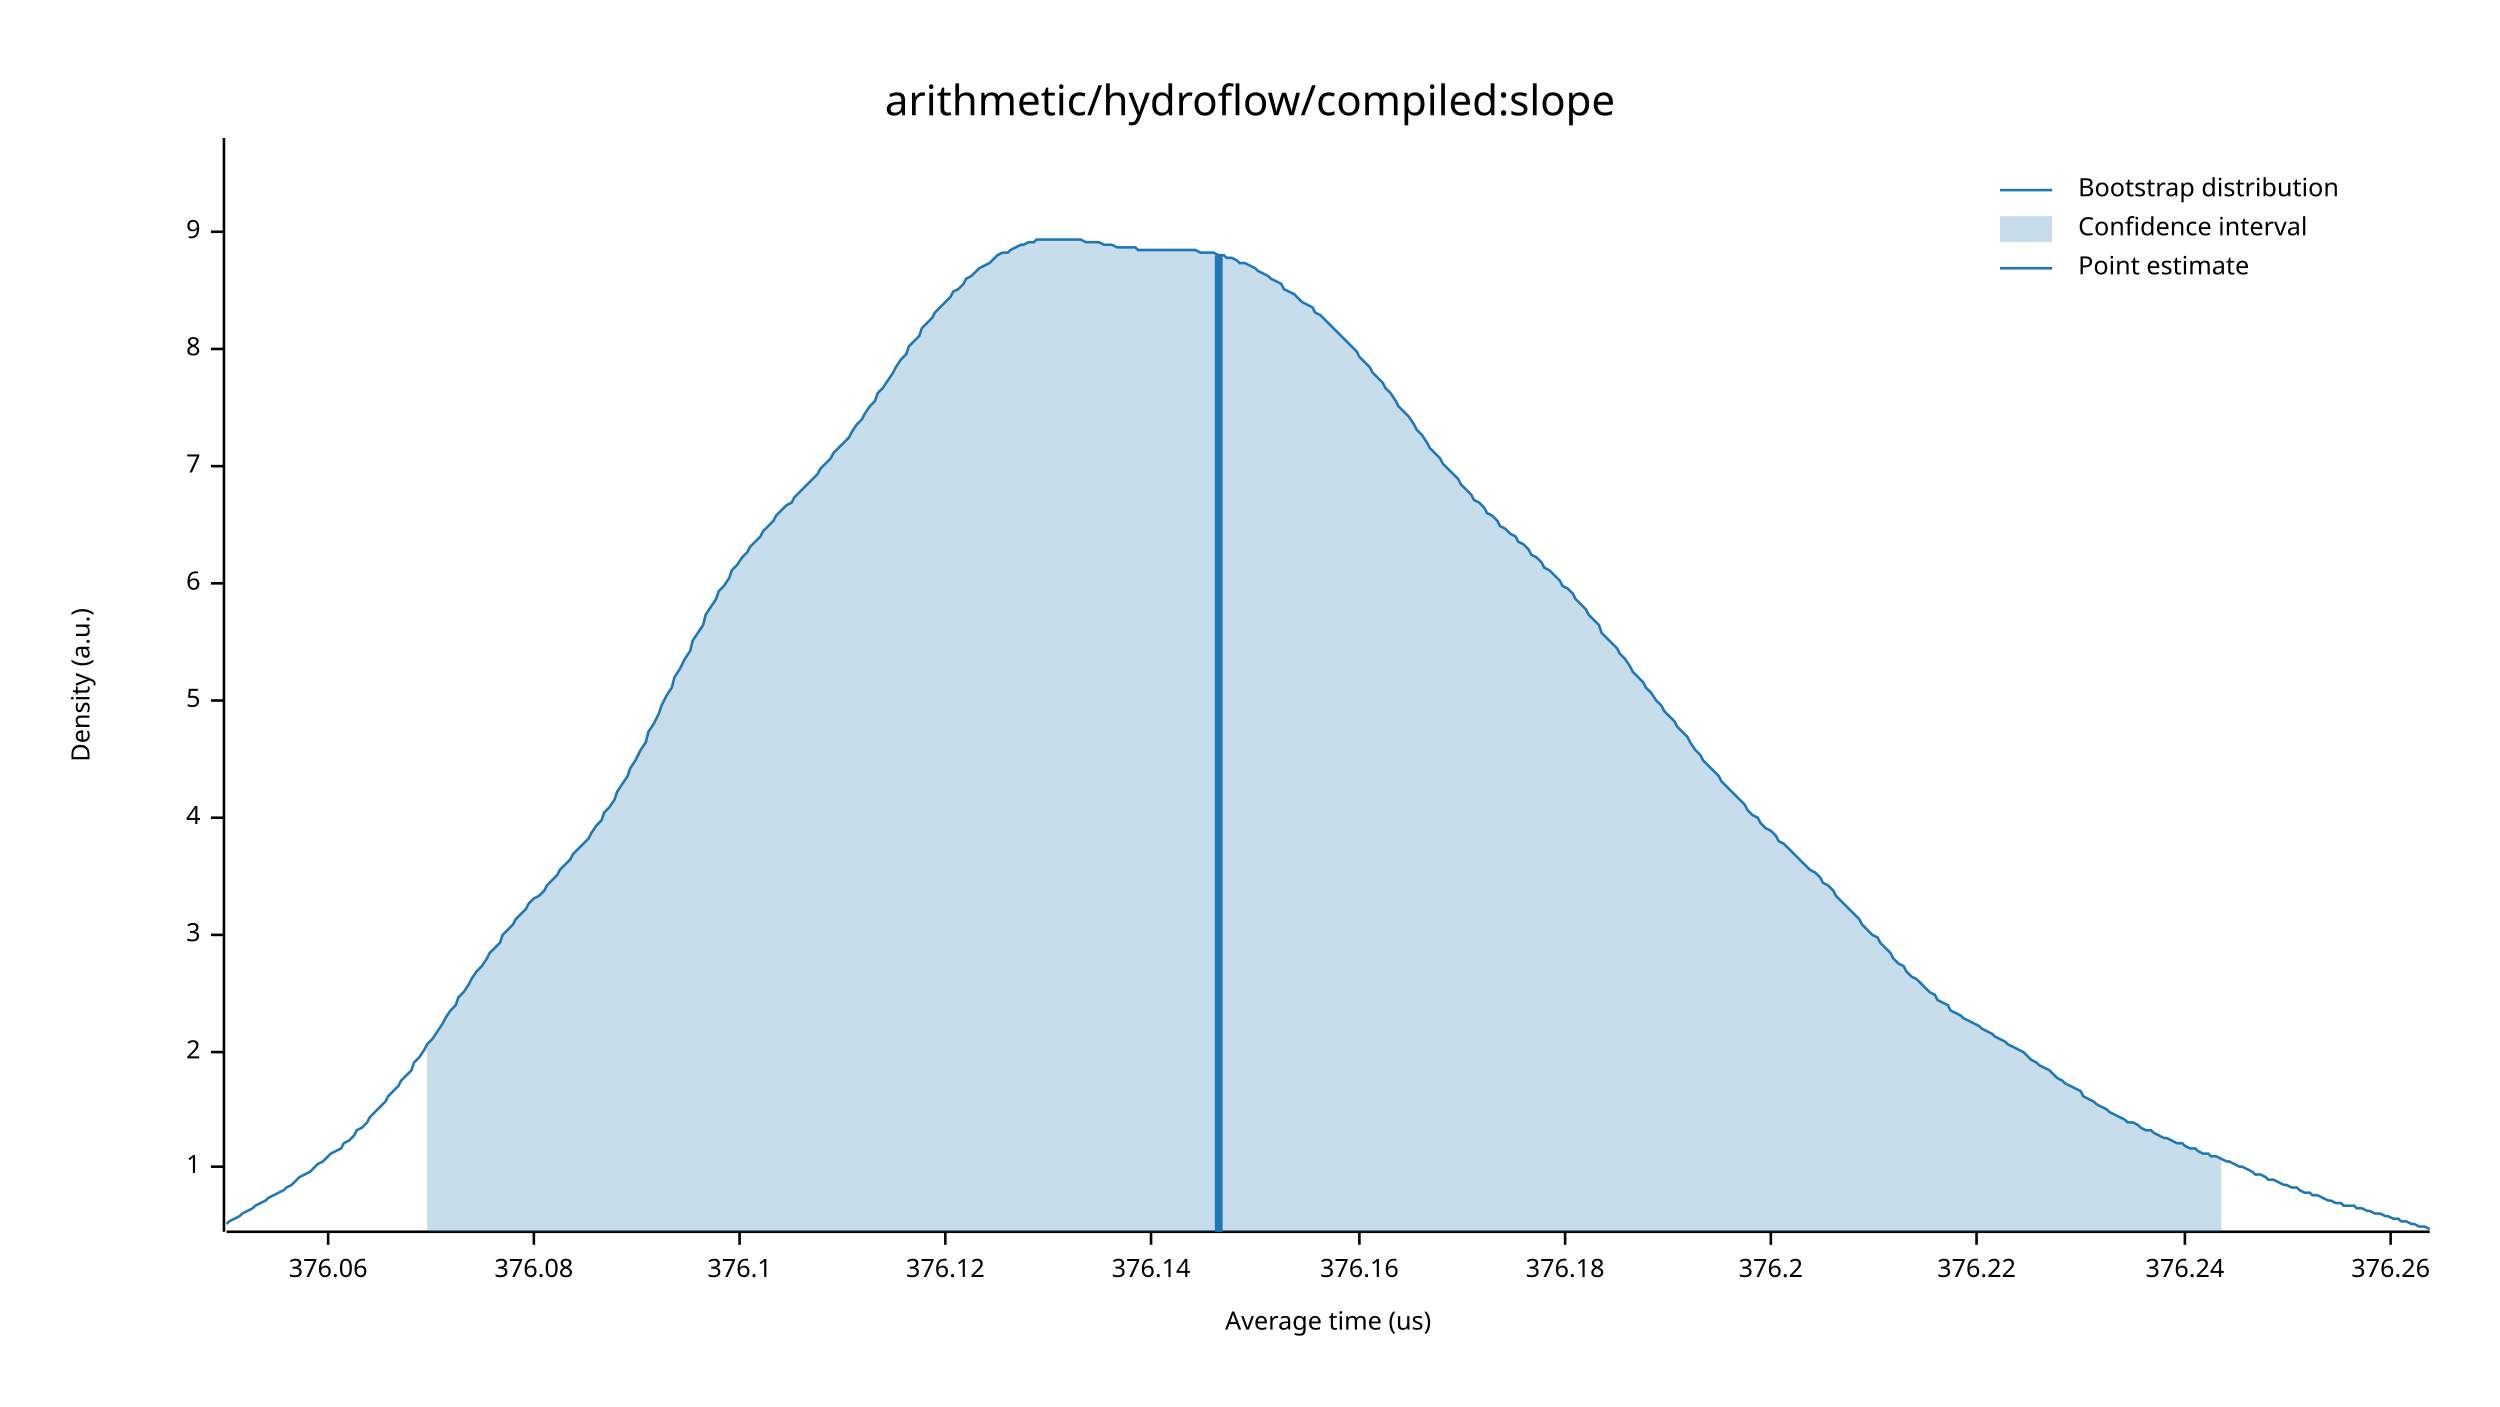
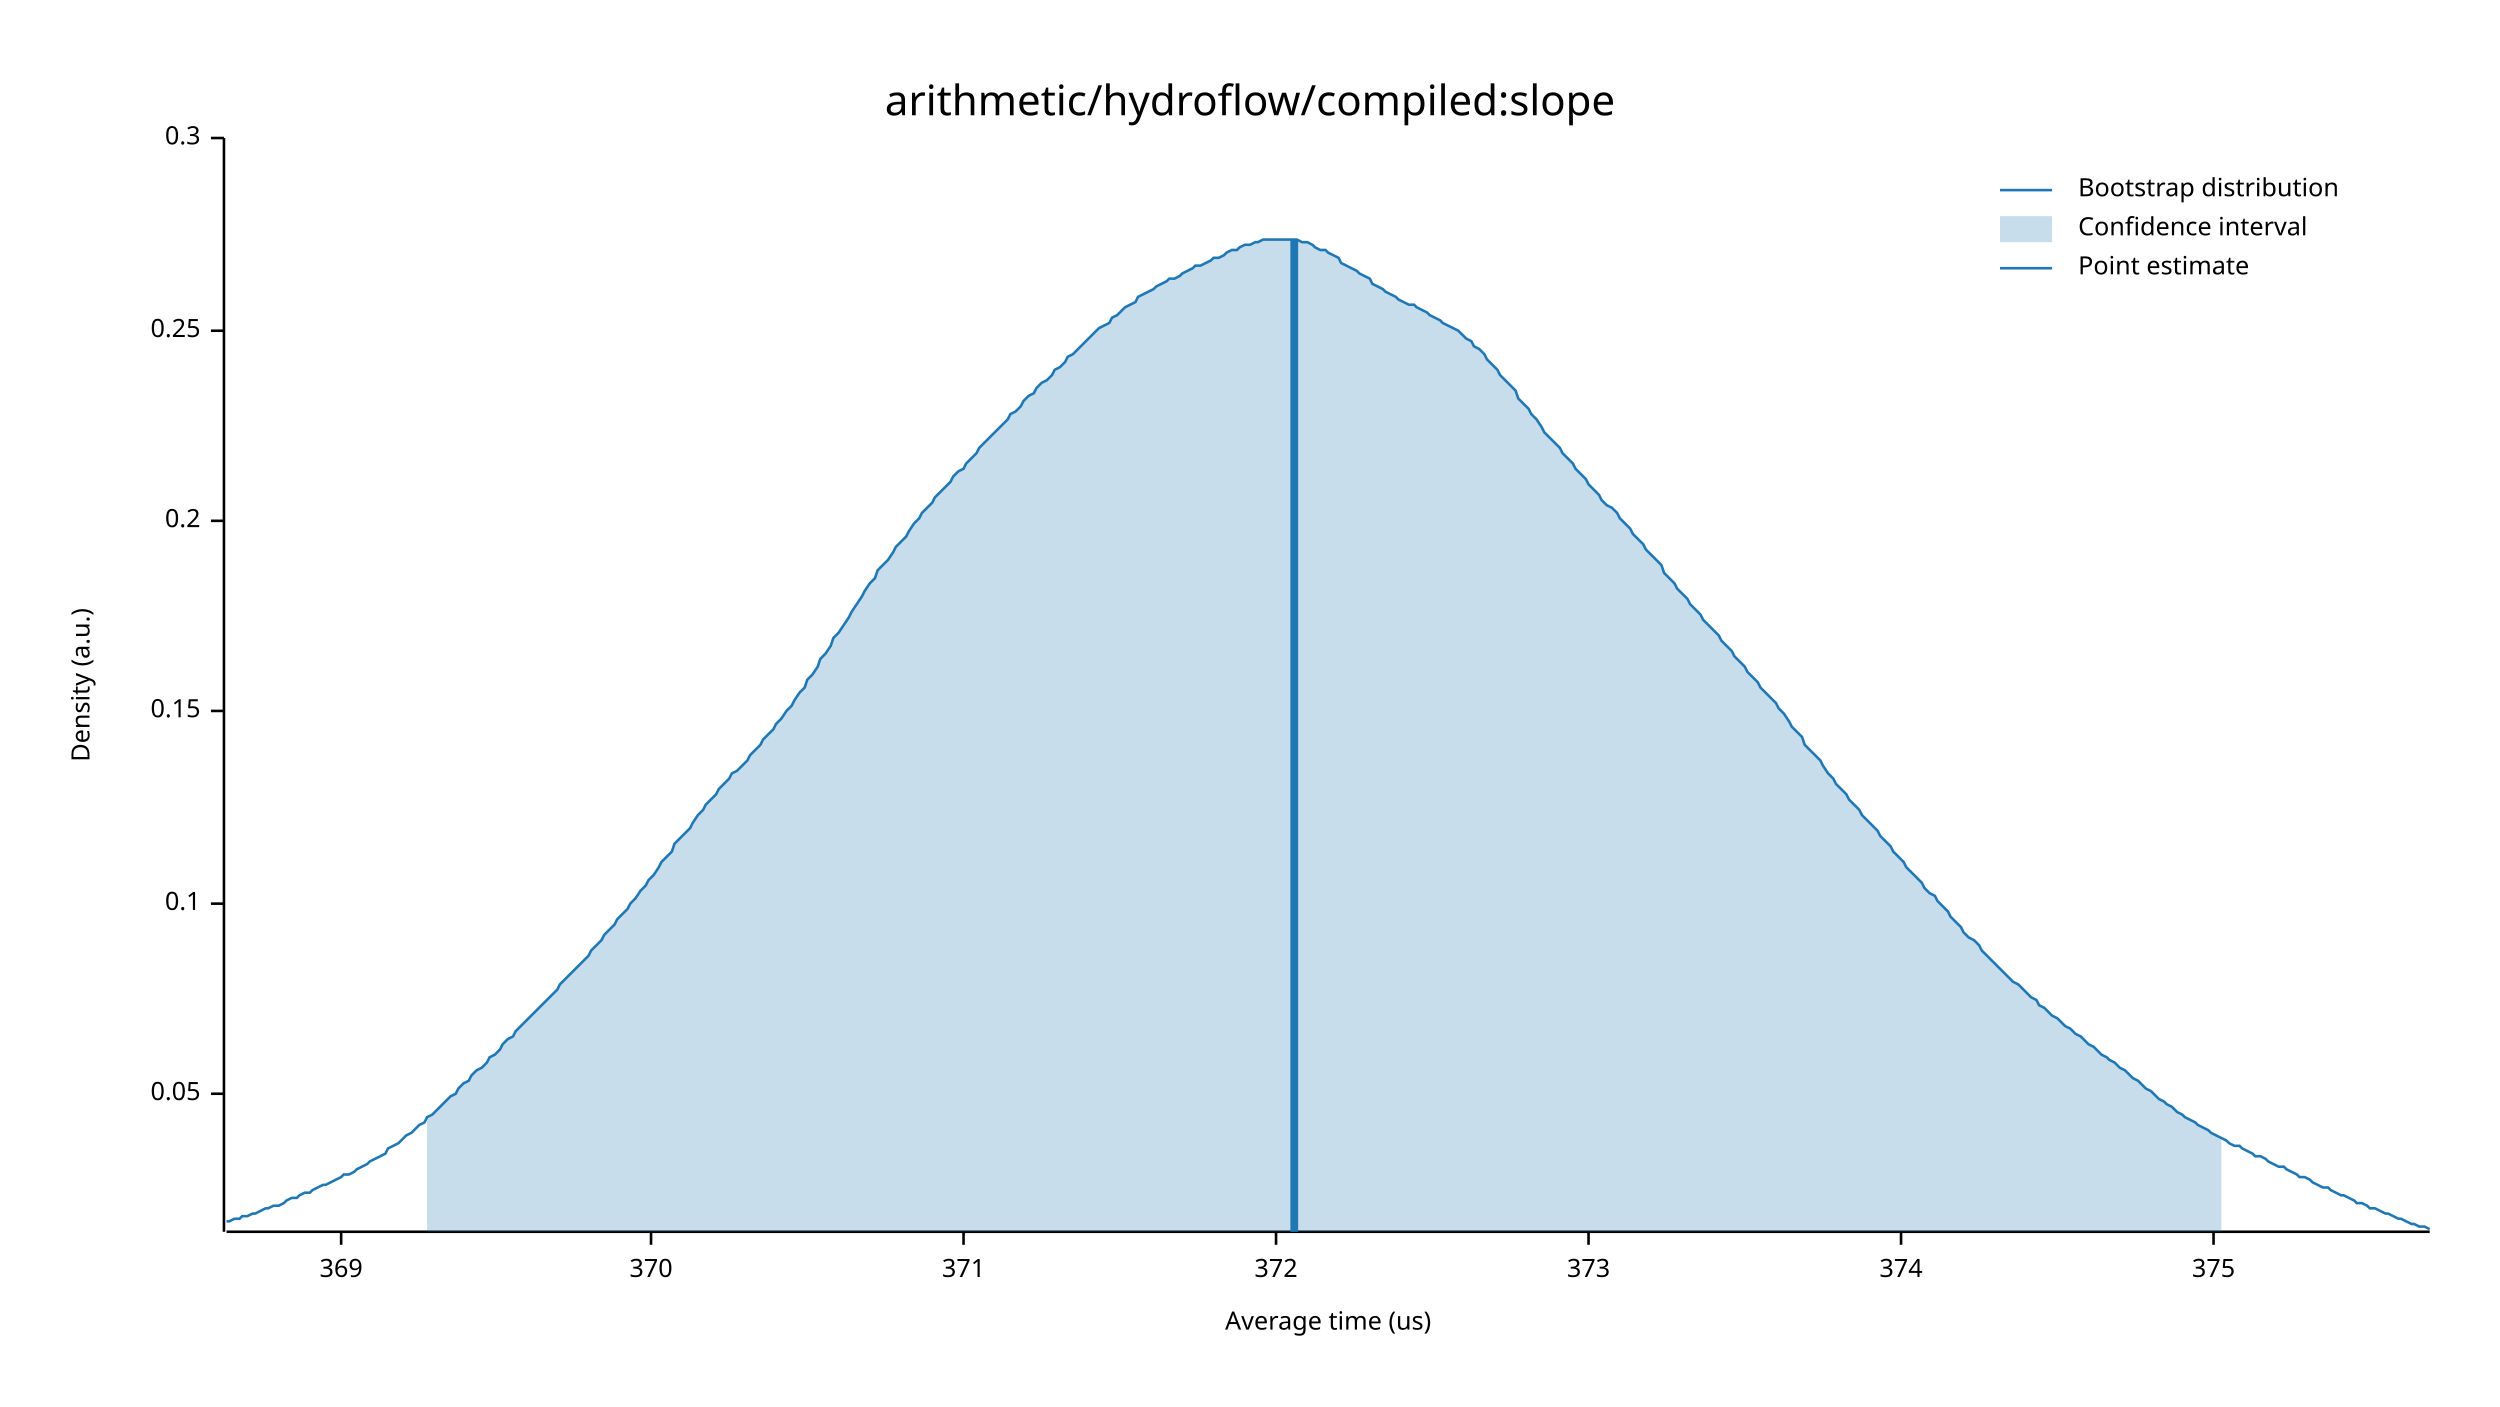
<svg xmlns="http://www.w3.org/2000/svg" width="960" height="540" viewBox="0 0 960 540">
  <text x="480" y="32" dy="0.76em" text-anchor="middle" font-family="sans-serif" font-size="16.129" opacity="1" fill="#000000">
arithmetic/hydroflow/compiled:slope
</text>
  <text x="27" y="263" dy="0.76em" text-anchor="middle" font-family="sans-serif" font-size="9.677" opacity="1" fill="#000000" transform="rotate(270, 27, 263)">
Density (a.u.)
</text>
  <text x="510" y="513" dy="-0.5ex" text-anchor="middle" font-family="sans-serif" font-size="9.677" opacity="1" fill="#000000">
Average time (us)
</text>
  <polyline fill="none" opacity="1" stroke="#000000" stroke-width="1" points="86,53 86,473 " />
-   <text x="77" y="448" dy="0.5ex" text-anchor="end" font-family="sans-serif" font-size="9.677" opacity="1" fill="#000000">
- 1
+   <text x="77" y="420" dy="0.5ex" text-anchor="end" font-family="sans-serif" font-size="9.677" opacity="1" fill="#000000">
+ 0.05
</text>
-   <polyline fill="none" opacity="1" stroke="#000000" stroke-width="1" points="81,448 86,448 " />
-   <text x="77" y="404" dy="0.5ex" text-anchor="end" font-family="sans-serif" font-size="9.677" opacity="1" fill="#000000">
- 2
+   <polyline fill="none" opacity="1" stroke="#000000" stroke-width="1" points="81,420 86,420 " />
+   <text x="77" y="347" dy="0.5ex" text-anchor="end" font-family="sans-serif" font-size="9.677" opacity="1" fill="#000000">
+ 0.1
</text>
-   <polyline fill="none" opacity="1" stroke="#000000" stroke-width="1" points="81,404 86,404 " />
-   <text x="77" y="359" dy="0.5ex" text-anchor="end" font-family="sans-serif" font-size="9.677" opacity="1" fill="#000000">
- 3
+   <polyline fill="none" opacity="1" stroke="#000000" stroke-width="1" points="81,347 86,347 " />
+   <text x="77" y="273" dy="0.5ex" text-anchor="end" font-family="sans-serif" font-size="9.677" opacity="1" fill="#000000">
+ 0.15
</text>
-   <polyline fill="none" opacity="1" stroke="#000000" stroke-width="1" points="81,359 86,359 " />
-   <text x="77" y="314" dy="0.5ex" text-anchor="end" font-family="sans-serif" font-size="9.677" opacity="1" fill="#000000">
- 4
+   <polyline fill="none" opacity="1" stroke="#000000" stroke-width="1" points="81,273 86,273 " />
+   <text x="77" y="200" dy="0.5ex" text-anchor="end" font-family="sans-serif" font-size="9.677" opacity="1" fill="#000000">
+ 0.2
</text>
-   <polyline fill="none" opacity="1" stroke="#000000" stroke-width="1" points="81,314 86,314 " />
-   <text x="77" y="269" dy="0.5ex" text-anchor="end" font-family="sans-serif" font-size="9.677" opacity="1" fill="#000000">
- 5
+   <polyline fill="none" opacity="1" stroke="#000000" stroke-width="1" points="81,200 86,200 " />
+   <text x="77" y="127" dy="0.5ex" text-anchor="end" font-family="sans-serif" font-size="9.677" opacity="1" fill="#000000">
+ 0.25
</text>
-   <polyline fill="none" opacity="1" stroke="#000000" stroke-width="1" points="81,269 86,269 " />
-   <text x="77" y="224" dy="0.5ex" text-anchor="end" font-family="sans-serif" font-size="9.677" opacity="1" fill="#000000">
- 6
+   <polyline fill="none" opacity="1" stroke="#000000" stroke-width="1" points="81,127 86,127 " />
+   <text x="77" y="53" dy="0.5ex" text-anchor="end" font-family="sans-serif" font-size="9.677" opacity="1" fill="#000000">
+ 0.3
</text>
-   <polyline fill="none" opacity="1" stroke="#000000" stroke-width="1" points="81,224 86,224 " />
-   <text x="77" y="179" dy="0.5ex" text-anchor="end" font-family="sans-serif" font-size="9.677" opacity="1" fill="#000000">
- 7
+   <polyline fill="none" opacity="1" stroke="#000000" stroke-width="1" points="81,53 86,53 " />
+   <polyline fill="none" opacity="1" stroke="#000000" stroke-width="1" points="87,473 933,473 " />
+   <text x="131" y="483" dy="0.76em" text-anchor="middle" font-family="sans-serif" font-size="9.677" opacity="1" fill="#000000">
+ 369
</text>
-   <polyline fill="none" opacity="1" stroke="#000000" stroke-width="1" points="81,179 86,179 " />
-   <text x="77" y="134" dy="0.5ex" text-anchor="end" font-family="sans-serif" font-size="9.677" opacity="1" fill="#000000">
- 8
+   <polyline fill="none" opacity="1" stroke="#000000" stroke-width="1" points="131,473 131,478 " />
+   <text x="250" y="483" dy="0.76em" text-anchor="middle" font-family="sans-serif" font-size="9.677" opacity="1" fill="#000000">
+ 370
</text>
-   <polyline fill="none" opacity="1" stroke="#000000" stroke-width="1" points="81,134 86,134 " />
-   <text x="77" y="89" dy="0.5ex" text-anchor="end" font-family="sans-serif" font-size="9.677" opacity="1" fill="#000000">
- 9
+   <polyline fill="none" opacity="1" stroke="#000000" stroke-width="1" points="250,473 250,478 " />
+   <text x="370" y="483" dy="0.76em" text-anchor="middle" font-family="sans-serif" font-size="9.677" opacity="1" fill="#000000">
+ 371
</text>
-   <polyline fill="none" opacity="1" stroke="#000000" stroke-width="1" points="81,89 86,89 " />
-   <polyline fill="none" opacity="1" stroke="#000000" stroke-width="1" points="87,473 933,473 " />
-   <text x="126" y="483" dy="0.76em" text-anchor="middle" font-family="sans-serif" font-size="9.677" opacity="1" fill="#000000">
- 376.06
+   <polyline fill="none" opacity="1" stroke="#000000" stroke-width="1" points="370,473 370,478 " />
+   <text x="490" y="483" dy="0.76em" text-anchor="middle" font-family="sans-serif" font-size="9.677" opacity="1" fill="#000000">
+ 372
</text>
-   <polyline fill="none" opacity="1" stroke="#000000" stroke-width="1" points="126,473 126,478 " />
-   <text x="205" y="483" dy="0.76em" text-anchor="middle" font-family="sans-serif" font-size="9.677" opacity="1" fill="#000000">
- 376.08
+   <polyline fill="none" opacity="1" stroke="#000000" stroke-width="1" points="490,473 490,478 " />
+   <text x="610" y="483" dy="0.76em" text-anchor="middle" font-family="sans-serif" font-size="9.677" opacity="1" fill="#000000">
+ 373
</text>
-   <polyline fill="none" opacity="1" stroke="#000000" stroke-width="1" points="205,473 205,478 " />
-   <text x="284" y="483" dy="0.76em" text-anchor="middle" font-family="sans-serif" font-size="9.677" opacity="1" fill="#000000">
- 376.1
+   <polyline fill="none" opacity="1" stroke="#000000" stroke-width="1" points="610,473 610,478 " />
+   <text x="730" y="483" dy="0.76em" text-anchor="middle" font-family="sans-serif" font-size="9.677" opacity="1" fill="#000000">
+ 374
</text>
-   <polyline fill="none" opacity="1" stroke="#000000" stroke-width="1" points="284,473 284,478 " />
-   <text x="363" y="483" dy="0.76em" text-anchor="middle" font-family="sans-serif" font-size="9.677" opacity="1" fill="#000000">
- 376.12
+   <polyline fill="none" opacity="1" stroke="#000000" stroke-width="1" points="730,473 730,478 " />
+   <text x="850" y="483" dy="0.76em" text-anchor="middle" font-family="sans-serif" font-size="9.677" opacity="1" fill="#000000">
+ 375
</text>
-   <polyline fill="none" opacity="1" stroke="#000000" stroke-width="1" points="363,473 363,478 " />
-   <text x="442" y="483" dy="0.76em" text-anchor="middle" font-family="sans-serif" font-size="9.677" opacity="1" fill="#000000">
- 376.14
- </text>
-   <polyline fill="none" opacity="1" stroke="#000000" stroke-width="1" points="442,473 442,478 " />
-   <text x="522" y="483" dy="0.76em" text-anchor="middle" font-family="sans-serif" font-size="9.677" opacity="1" fill="#000000">
- 376.16
- </text>
-   <polyline fill="none" opacity="1" stroke="#000000" stroke-width="1" points="522,473 522,478 " />
-   <text x="601" y="483" dy="0.76em" text-anchor="middle" font-family="sans-serif" font-size="9.677" opacity="1" fill="#000000">
- 376.18
- </text>
-   <polyline fill="none" opacity="1" stroke="#000000" stroke-width="1" points="601,473 601,478 " />
-   <text x="680" y="483" dy="0.76em" text-anchor="middle" font-family="sans-serif" font-size="9.677" opacity="1" fill="#000000">
- 376.2
- </text>
-   <polyline fill="none" opacity="1" stroke="#000000" stroke-width="1" points="680,473 680,478 " />
-   <text x="759" y="483" dy="0.76em" text-anchor="middle" font-family="sans-serif" font-size="9.677" opacity="1" fill="#000000">
- 376.22
- </text>
-   <polyline fill="none" opacity="1" stroke="#000000" stroke-width="1" points="759,473 759,478 " />
-   <text x="839" y="483" dy="0.76em" text-anchor="middle" font-family="sans-serif" font-size="9.677" opacity="1" fill="#000000">
- 376.24
- </text>
-   <polyline fill="none" opacity="1" stroke="#000000" stroke-width="1" points="839,473 839,478 " />
-   <text x="918" y="483" dy="0.76em" text-anchor="middle" font-family="sans-serif" font-size="9.677" opacity="1" fill="#000000">
- 376.26
- </text>
-   <polyline fill="none" opacity="1" stroke="#000000" stroke-width="1" points="918,473 918,478 " />
-   <polyline fill="none" opacity="1" stroke="#1F78B4" stroke-width="1" points="87,470 88,469 90,468 92,467 93,466 95,465 97,464 98,463 100,462 102,461 103,460 105,459 107,458 109,457 110,456 112,455 114,453 115,452 117,451 119,450 120,449 122,447 124,446 125,445 127,443 129,442 131,441 132,439 134,438 136,436 137,434 139,433 141,431 142,429 144,427 146,425 148,423 149,421 151,419 153,417 154,415 156,413 158,411 159,408 161,406 163,403 164,401 166,399 168,396 170,393 171,391 173,388 175,386 176,383 178,381 180,378 181,376 183,373 185,371 187,368 188,366 190,364 192,362 193,359 195,357 197,355 198,353 200,351 202,349 203,347 205,345 207,344 209,342 210,340 212,338 214,336 215,334 217,332 219,330 220,328 222,326 224,324 226,322 227,320 229,317 231,315 232,312 234,310 236,307 237,304 239,301 241,298 242,295 244,292 246,288 248,285 249,281 251,278 253,274 254,271 256,267 258,264 259,260 261,257 263,253 265,250 266,246 268,243 270,240 271,236 273,233 275,230 276,227 278,225 280,222 281,219 283,217 285,214 287,212 288,210 290,208 292,206 293,204 295,202 297,200 298,198 300,196 302,194 304,193 305,191 307,189 309,187 310,186 312,184 314,182 315,180 317,178 319,176 320,174 322,172 324,170 326,168 327,166 329,163 331,161 332,159 334,156 336,154 337,151 339,149 341,146 343,143 344,141 346,138 348,136 349,133 351,131 353,129 354,126 356,124 358,122 359,120 361,118 363,116 365,114 366,112 368,111 370,109 371,107 373,106 375,104 376,103 378,102 380,101 381,100 383,98 385,97 387,97 388,96 390,95 392,94 393,94 395,93 397,93 398,92 400,92 402,92 404,92 405,92 407,92 409,92 410,92 412,92 414,92 415,92 417,93 419,93 420,93 422,93 424,94 426,94 427,94 429,95 431,95 432,95 434,95 436,95 437,96 439,96 441,96 443,96 444,96 446,96 448,96 449,96 451,96 453,96 454,96 456,96 458,96 459,96 461,97 463,97 465,97 466,97 468,98 470,98 471,99 473,99 475,100 476,101 478,101 480,102 482,103 483,104 485,105 487,106 488,107 490,108 492,109 493,111 495,112 497,113 498,114 500,116 502,117 504,118 505,120 507,121 509,123 510,124 512,126 514,128 515,129 517,131 519,133 521,135 522,137 524,139 526,141 527,143 529,145 531,147 532,149 534,151 536,154 537,156 539,158 541,160 543,163 544,165 546,167 548,170 549,172 551,174 553,176 554,178 556,180 558,182 560,184 561,186 563,188 565,190 566,192 568,193 570,195 571,197 573,198 575,200 576,202 578,203 580,205 582,206 583,208 585,209 587,211 588,213 590,214 592,216 593,218 595,219 597,221 599,223 600,225 602,226 604,228 605,230 607,232 609,234 610,236 612,238 614,240 615,243 617,245 619,247 621,249 622,251 624,253 626,256 627,258 629,260 631,262 632,264 634,266 636,269 638,271 639,273 641,275 643,277 644,279 646,281 648,283 649,285 651,288 653,290 654,292 656,294 658,296 660,298 661,300 663,302 665,304 666,305 668,307 670,309 671,311 673,313 675,314 676,316 678,318 680,319 682,321 683,323 685,324 687,326 688,327 690,329 692,331 693,332 695,334 697,335 699,337 700,339 702,340 704,342 705,344 707,346 709,348 710,349 712,351 714,353 715,355 717,357 719,359 721,360 722,362 724,364 726,366 727,368 729,370 731,371 732,373 734,375 736,376 738,378 739,379 741,381 743,382 744,384 746,385 748,386 749,388 751,389 753,390 754,391 756,392 758,393 760,394 761,395 763,396 765,397 766,398 768,399 770,400 771,401 773,402 775,403 777,404 778,405 780,407 782,408 783,409 785,410 787,411 788,412 790,414 792,415 793,416 795,417 797,418 799,419 800,421 802,422 804,423 805,424 807,425 809,426 810,427 812,428 814,429 816,430 817,431 819,431 821,432 822,433 824,434 826,434 827,435 829,436 831,437 832,437 834,438 836,439 838,439 839,440 841,441 843,441 844,442 846,443 848,443 849,444 851,444 853,445 855,446 856,446 858,447 860,448 861,448 863,449 865,450 866,451 868,451 870,452 871,453 873,453 875,454 877,455 878,455 880,456 882,456 883,457 885,458 887,458 888,459 890,459 892,460 894,461 895,461 897,462 899,462 900,463 902,463 904,463 905,464 907,464 909,465 910,465 912,466 914,466 916,467 917,467 919,468 921,468 922,469 924,469 926,470 927,470 929,471 931,471 933,472 " />
-   <polygon opacity="0.25" fill="#1F78B4" points="164,401 166,399 168,396 170,393 171,391 173,388 175,386 176,383 178,381 180,378 181,376 183,373 185,371 187,368 188,366 190,364 192,362 193,359 195,357 197,355 198,353 200,351 202,349 203,347 205,345 207,344 209,342 210,340 212,338 214,336 215,334 217,332 219,330 220,328 222,326 224,324 226,322 227,320 229,317 231,315 232,312 234,310 236,307 237,304 239,301 241,298 242,295 244,292 246,288 248,285 249,281 251,278 253,274 254,271 256,267 258,264 259,260 261,257 263,253 265,250 266,246 268,243 270,240 271,236 273,233 275,230 276,227 278,225 280,222 281,219 283,217 285,214 287,212 288,210 290,208 292,206 293,204 295,202 297,200 298,198 300,196 302,194 304,193 305,191 307,189 309,187 310,186 312,184 314,182 315,180 317,178 319,176 320,174 322,172 324,170 326,168 327,166 329,163 331,161 332,159 334,156 336,154 337,151 339,149 341,146 343,143 344,141 346,138 348,136 349,133 351,131 353,129 354,126 356,124 358,122 359,120 361,118 363,116 365,114 366,112 368,111 370,109 371,107 373,106 375,104 376,103 378,102 380,101 381,100 383,98 385,97 387,97 388,96 390,95 392,94 393,94 395,93 397,93 398,92 400,92 402,92 404,92 405,92 407,92 409,92 410,92 412,92 414,92 415,92 417,93 419,93 420,93 422,93 424,94 426,94 427,94 429,95 431,95 432,95 434,95 436,95 437,96 439,96 441,96 443,96 444,96 446,96 448,96 449,96 451,96 453,96 454,96 456,96 458,96 459,96 461,97 463,97 465,97 466,97 468,98 470,98 471,99 473,99 475,100 476,101 478,101 480,102 482,103 483,104 485,105 487,106 488,107 490,108 492,109 493,111 495,112 497,113 498,114 500,116 502,117 504,118 505,120 507,121 509,123 510,124 512,126 514,128 515,129 517,131 519,133 521,135 522,137 524,139 526,141 527,143 529,145 531,147 532,149 534,151 536,154 537,156 539,158 541,160 543,163 544,165 546,167 548,170 549,172 551,174 553,176 554,178 556,180 558,182 560,184 561,186 563,188 565,190 566,192 568,193 570,195 571,197 573,198 575,200 576,202 578,203 580,205 582,206 583,208 585,209 587,211 588,213 590,214 592,216 593,218 595,219 597,221 599,223 600,225 602,226 604,228 605,230 607,232 609,234 610,236 612,238 614,240 615,243 617,245 619,247 621,249 622,251 624,253 626,256 627,258 629,260 631,262 632,264 634,266 636,269 638,271 639,273 641,275 643,277 644,279 646,281 648,283 649,285 651,288 653,290 654,292 656,294 658,296 660,298 661,300 663,302 665,304 666,305 668,307 670,309 671,311 673,313 675,314 676,316 678,318 680,319 682,321 683,323 685,324 687,326 688,327 690,329 692,331 693,332 695,334 697,335 699,337 700,339 702,340 704,342 705,344 707,346 709,348 710,349 712,351 714,353 715,355 717,357 719,359 721,360 722,362 724,364 726,366 727,368 729,370 731,371 732,373 734,375 736,376 738,378 739,379 741,381 743,382 744,384 746,385 748,386 749,388 751,389 753,390 754,391 756,392 758,393 760,394 761,395 763,396 765,397 766,398 768,399 770,400 771,401 773,402 775,403 777,404 778,405 780,407 782,408 783,409 785,410 787,411 788,412 790,414 792,415 793,416 795,417 797,418 799,419 800,421 802,422 804,423 805,424 807,425 809,426 810,427 812,428 814,429 816,430 817,431 819,431 821,432 822,433 824,434 826,434 827,435 829,436 831,437 832,437 834,438 836,439 838,439 839,440 841,441 843,441 844,442 846,443 848,443 849,444 851,444 853,445 853,473 164,473 " />
-   <polyline fill="none" opacity="1" stroke="#1F78B4" stroke-width="3" points="468,473 468,98 " />
+   <polyline fill="none" opacity="1" stroke="#000000" stroke-width="1" points="850,473 850,478 " />
+   <polyline fill="none" opacity="1" stroke="#1F78B4" stroke-width="1" points="87,469 88,469 90,468 92,468 93,467 95,467 97,466 98,466 100,465 102,464 103,464 105,463 107,463 109,462 110,461 112,460 114,460 115,459 117,458 119,458 120,457 122,456 124,455 125,455 127,454 129,453 131,452 132,451 134,451 136,450 137,449 139,448 141,447 142,446 144,445 146,444 148,443 149,441 151,440 153,439 154,438 156,436 158,435 159,434 161,432 163,431 164,429 166,428 168,426 170,424 171,423 173,421 175,420 176,418 178,416 180,415 181,413 183,411 185,410 187,408 188,406 190,405 192,403 193,401 195,399 197,398 198,396 200,394 202,392 203,391 205,389 207,387 209,385 210,384 212,382 214,380 215,378 217,376 219,374 220,373 222,371 224,369 226,367 227,365 229,363 231,361 232,359 234,357 236,355 237,353 239,351 241,349 242,347 244,345 246,342 248,340 249,338 251,336 253,333 254,331 256,329 258,327 259,324 261,322 263,320 265,318 266,316 268,313 270,311 271,309 273,307 275,305 276,303 278,301 280,299 281,297 283,296 285,294 287,292 288,290 290,288 292,286 293,284 295,282 297,280 298,278 300,276 302,273 304,271 305,269 307,266 309,264 310,261 312,259 314,256 315,253 317,251 319,248 320,245 322,243 324,240 326,237 327,235 329,232 331,229 332,227 334,224 336,222 337,219 339,217 341,215 343,212 344,210 346,208 348,206 349,204 351,201 353,199 354,197 356,195 358,193 359,191 361,189 363,187 365,185 366,183 368,181 370,180 371,178 373,176 375,174 376,172 378,170 380,168 381,167 383,165 385,163 387,161 388,159 390,158 392,156 393,154 395,152 397,151 398,149 400,147 402,146 404,144 405,142 407,141 409,139 410,137 412,136 414,134 415,133 417,131 419,129 420,128 422,126 424,125 426,124 427,122 429,121 431,119 432,118 434,117 436,116 437,114 439,113 441,112 443,111 444,110 446,109 448,108 449,107 451,107 453,106 454,105 456,104 458,103 459,102 461,102 463,101 465,100 466,99 468,99 470,98 471,97 473,96 475,96 476,95 478,94 480,94 482,93 483,93 485,92 487,92 488,92 490,92 492,92 493,92 495,92 497,92 498,92 500,93 502,93 504,94 505,95 507,96 509,96 510,97 512,98 514,99 515,101 517,102 519,103 521,104 522,105 524,106 526,107 527,109 529,110 531,111 532,112 534,113 536,114 537,115 539,116 541,117 543,117 544,118 546,119 548,120 549,121 551,122 553,123 554,124 556,125 558,126 560,127 561,128 563,130 565,131 566,133 568,134 570,136 571,138 573,140 575,142 576,144 578,146 580,148 582,150 583,153 585,155 587,157 588,159 590,161 592,164 593,166 595,168 597,170 599,172 600,174 602,176 604,178 605,180 607,182 609,184 610,186 612,188 614,190 615,192 617,194 619,195 621,197 622,199 624,201 626,203 627,205 629,207 631,209 632,211 634,213 636,215 638,217 639,220 641,222 643,224 644,226 646,228 648,230 649,232 651,234 653,236 654,238 656,240 658,242 660,244 661,246 663,248 665,250 666,252 668,254 670,256 671,258 673,260 675,262 676,264 678,266 680,268 682,270 683,272 685,274 687,277 688,279 690,281 692,283 693,286 695,288 697,290 699,292 700,294 702,297 704,299 705,301 707,303 709,305 710,307 712,309 714,311 715,313 717,315 719,317 721,319 722,321 724,323 726,325 727,327 729,329 731,331 732,333 734,335 736,337 738,339 739,341 741,343 743,344 744,346 746,348 748,350 749,352 751,354 753,356 754,358 756,360 758,361 760,363 761,365 763,367 765,369 766,370 768,372 770,374 771,375 773,377 775,378 777,380 778,381 780,383 782,384 783,386 785,387 787,389 788,390 790,391 792,393 793,394 795,395 797,397 799,398 800,399 802,401 804,402 805,403 807,405 809,406 810,407 812,408 814,410 816,411 817,412 819,414 821,415 822,416 824,418 826,419 827,420 829,422 831,423 832,424 834,425 836,427 838,428 839,429 841,430 843,431 844,432 846,433 848,434 849,435 851,436 853,437 855,438 856,439 858,440 860,440 861,441 863,442 865,443 866,444 868,444 870,445 871,446 873,447 875,448 877,448 878,449 880,450 882,451 883,452 885,452 887,453 888,454 890,455 892,456 894,456 895,457 897,458 899,459 900,459 902,460 904,461 905,462 907,462 909,463 910,464 912,464 914,465 916,466 917,466 919,467 921,468 922,468 924,469 926,470 927,470 929,471 931,471 933,472 " />
+   <polygon opacity="0.25" fill="#1F78B4" points="164,429 166,428 168,426 170,424 171,423 173,421 175,420 176,418 178,416 180,415 181,413 183,411 185,410 187,408 188,406 190,405 192,403 193,401 195,399 197,398 198,396 200,394 202,392 203,391 205,389 207,387 209,385 210,384 212,382 214,380 215,378 217,376 219,374 220,373 222,371 224,369 226,367 227,365 229,363 231,361 232,359 234,357 236,355 237,353 239,351 241,349 242,347 244,345 246,342 248,340 249,338 251,336 253,333 254,331 256,329 258,327 259,324 261,322 263,320 265,318 266,316 268,313 270,311 271,309 273,307 275,305 276,303 278,301 280,299 281,297 283,296 285,294 287,292 288,290 290,288 292,286 293,284 295,282 297,280 298,278 300,276 302,273 304,271 305,269 307,266 309,264 310,261 312,259 314,256 315,253 317,251 319,248 320,245 322,243 324,240 326,237 327,235 329,232 331,229 332,227 334,224 336,222 337,219 339,217 341,215 343,212 344,210 346,208 348,206 349,204 351,201 353,199 354,197 356,195 358,193 359,191 361,189 363,187 365,185 366,183 368,181 370,180 371,178 373,176 375,174 376,172 378,170 380,168 381,167 383,165 385,163 387,161 388,159 390,158 392,156 393,154 395,152 397,151 398,149 400,147 402,146 404,144 405,142 407,141 409,139 410,137 412,136 414,134 415,133 417,131 419,129 420,128 422,126 424,125 426,124 427,122 429,121 431,119 432,118 434,117 436,116 437,114 439,113 441,112 443,111 444,110 446,109 448,108 449,107 451,107 453,106 454,105 456,104 458,103 459,102 461,102 463,101 465,100 466,99 468,99 470,98 471,97 473,96 475,96 476,95 478,94 480,94 482,93 483,93 485,92 487,92 488,92 490,92 492,92 493,92 495,92 497,92 498,92 500,93 502,93 504,94 505,95 507,96 509,96 510,97 512,98 514,99 515,101 517,102 519,103 521,104 522,105 524,106 526,107 527,109 529,110 531,111 532,112 534,113 536,114 537,115 539,116 541,117 543,117 544,118 546,119 548,120 549,121 551,122 553,123 554,124 556,125 558,126 560,127 561,128 563,130 565,131 566,133 568,134 570,136 571,138 573,140 575,142 576,144 578,146 580,148 582,150 583,153 585,155 587,157 588,159 590,161 592,164 593,166 595,168 597,170 599,172 600,174 602,176 604,178 605,180 607,182 609,184 610,186 612,188 614,190 615,192 617,194 619,195 621,197 622,199 624,201 626,203 627,205 629,207 631,209 632,211 634,213 636,215 638,217 639,220 641,222 643,224 644,226 646,228 648,230 649,232 651,234 653,236 654,238 656,240 658,242 660,244 661,246 663,248 665,250 666,252 668,254 670,256 671,258 673,260 675,262 676,264 678,266 680,268 682,270 683,272 685,274 687,277 688,279 690,281 692,283 693,286 695,288 697,290 699,292 700,294 702,297 704,299 705,301 707,303 709,305 710,307 712,309 714,311 715,313 717,315 719,317 721,319 722,321 724,323 726,325 727,327 729,329 731,331 732,333 734,335 736,337 738,339 739,341 741,343 743,344 744,346 746,348 748,350 749,352 751,354 753,356 754,358 756,360 758,361 760,363 761,365 763,367 765,369 766,370 768,372 770,374 771,375 773,377 775,378 777,380 778,381 780,383 782,384 783,386 785,387 787,389 788,390 790,391 792,393 793,394 795,395 797,397 799,398 800,399 802,401 804,402 805,403 807,405 809,406 810,407 812,408 814,410 816,411 817,412 819,414 821,415 822,416 824,418 826,419 827,420 829,422 831,423 832,424 834,425 836,427 838,428 839,429 841,430 843,431 844,432 846,433 848,434 849,435 851,436 853,437 853,473 164,473 " />
+   <polyline fill="none" opacity="1" stroke="#1F78B4" stroke-width="3" points="497,473 497,92 " />
  <text x="798" y="68" dy="0.76em" text-anchor="start" font-family="sans-serif" font-size="9.677" opacity="1" fill="#000000">
Bootstrap distribution
</text>
  <text x="798" y="83" dy="0.76em" text-anchor="start" font-family="sans-serif" font-size="9.677" opacity="1" fill="#000000">
Confidence interval
</text>
  <text x="798" y="98" dy="0.76em" text-anchor="start" font-family="sans-serif" font-size="9.677" opacity="1" fill="#000000">
Point estimate
</text>
  <polyline fill="none" opacity="1" stroke="#1F78B4" stroke-width="1" points="768,73 788,73 " />
  <rect x="768" y="83" width="20" height="10" opacity="0.25" fill="#1F78B4" stroke="none" />
  <polyline fill="none" opacity="1" stroke="#1F78B4" stroke-width="1" points="768,103 788,103 " />
</svg>
